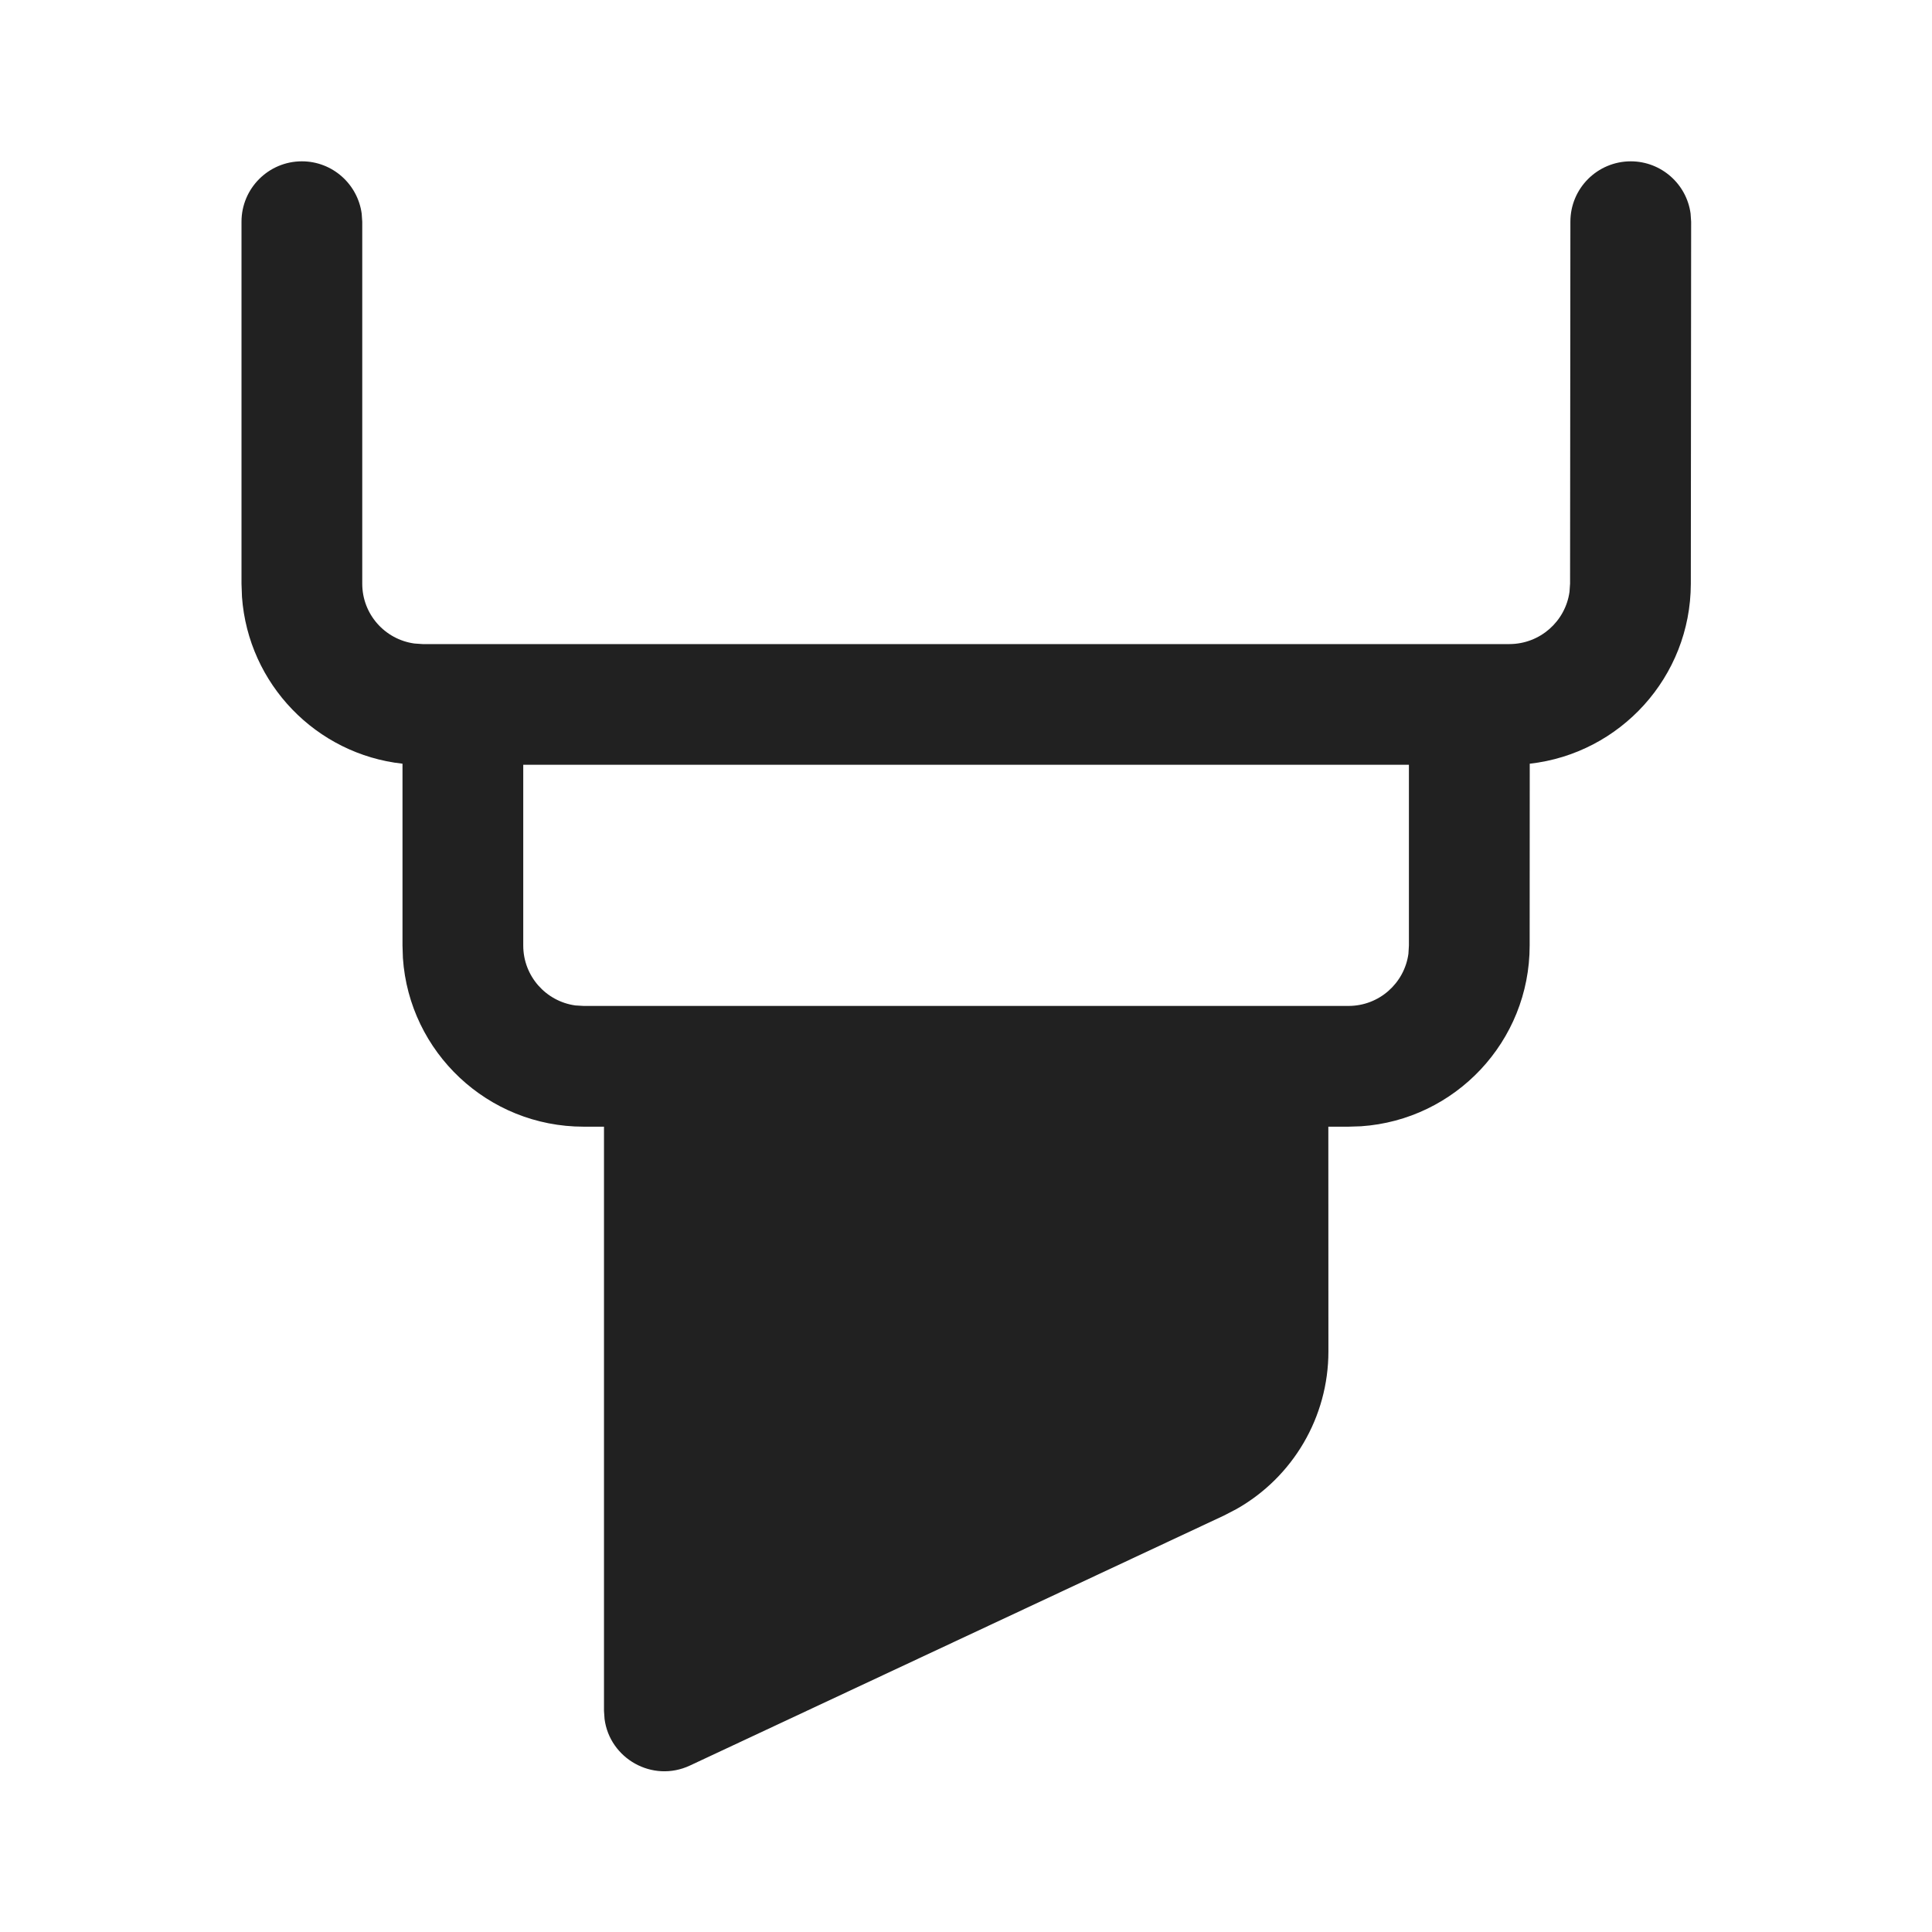
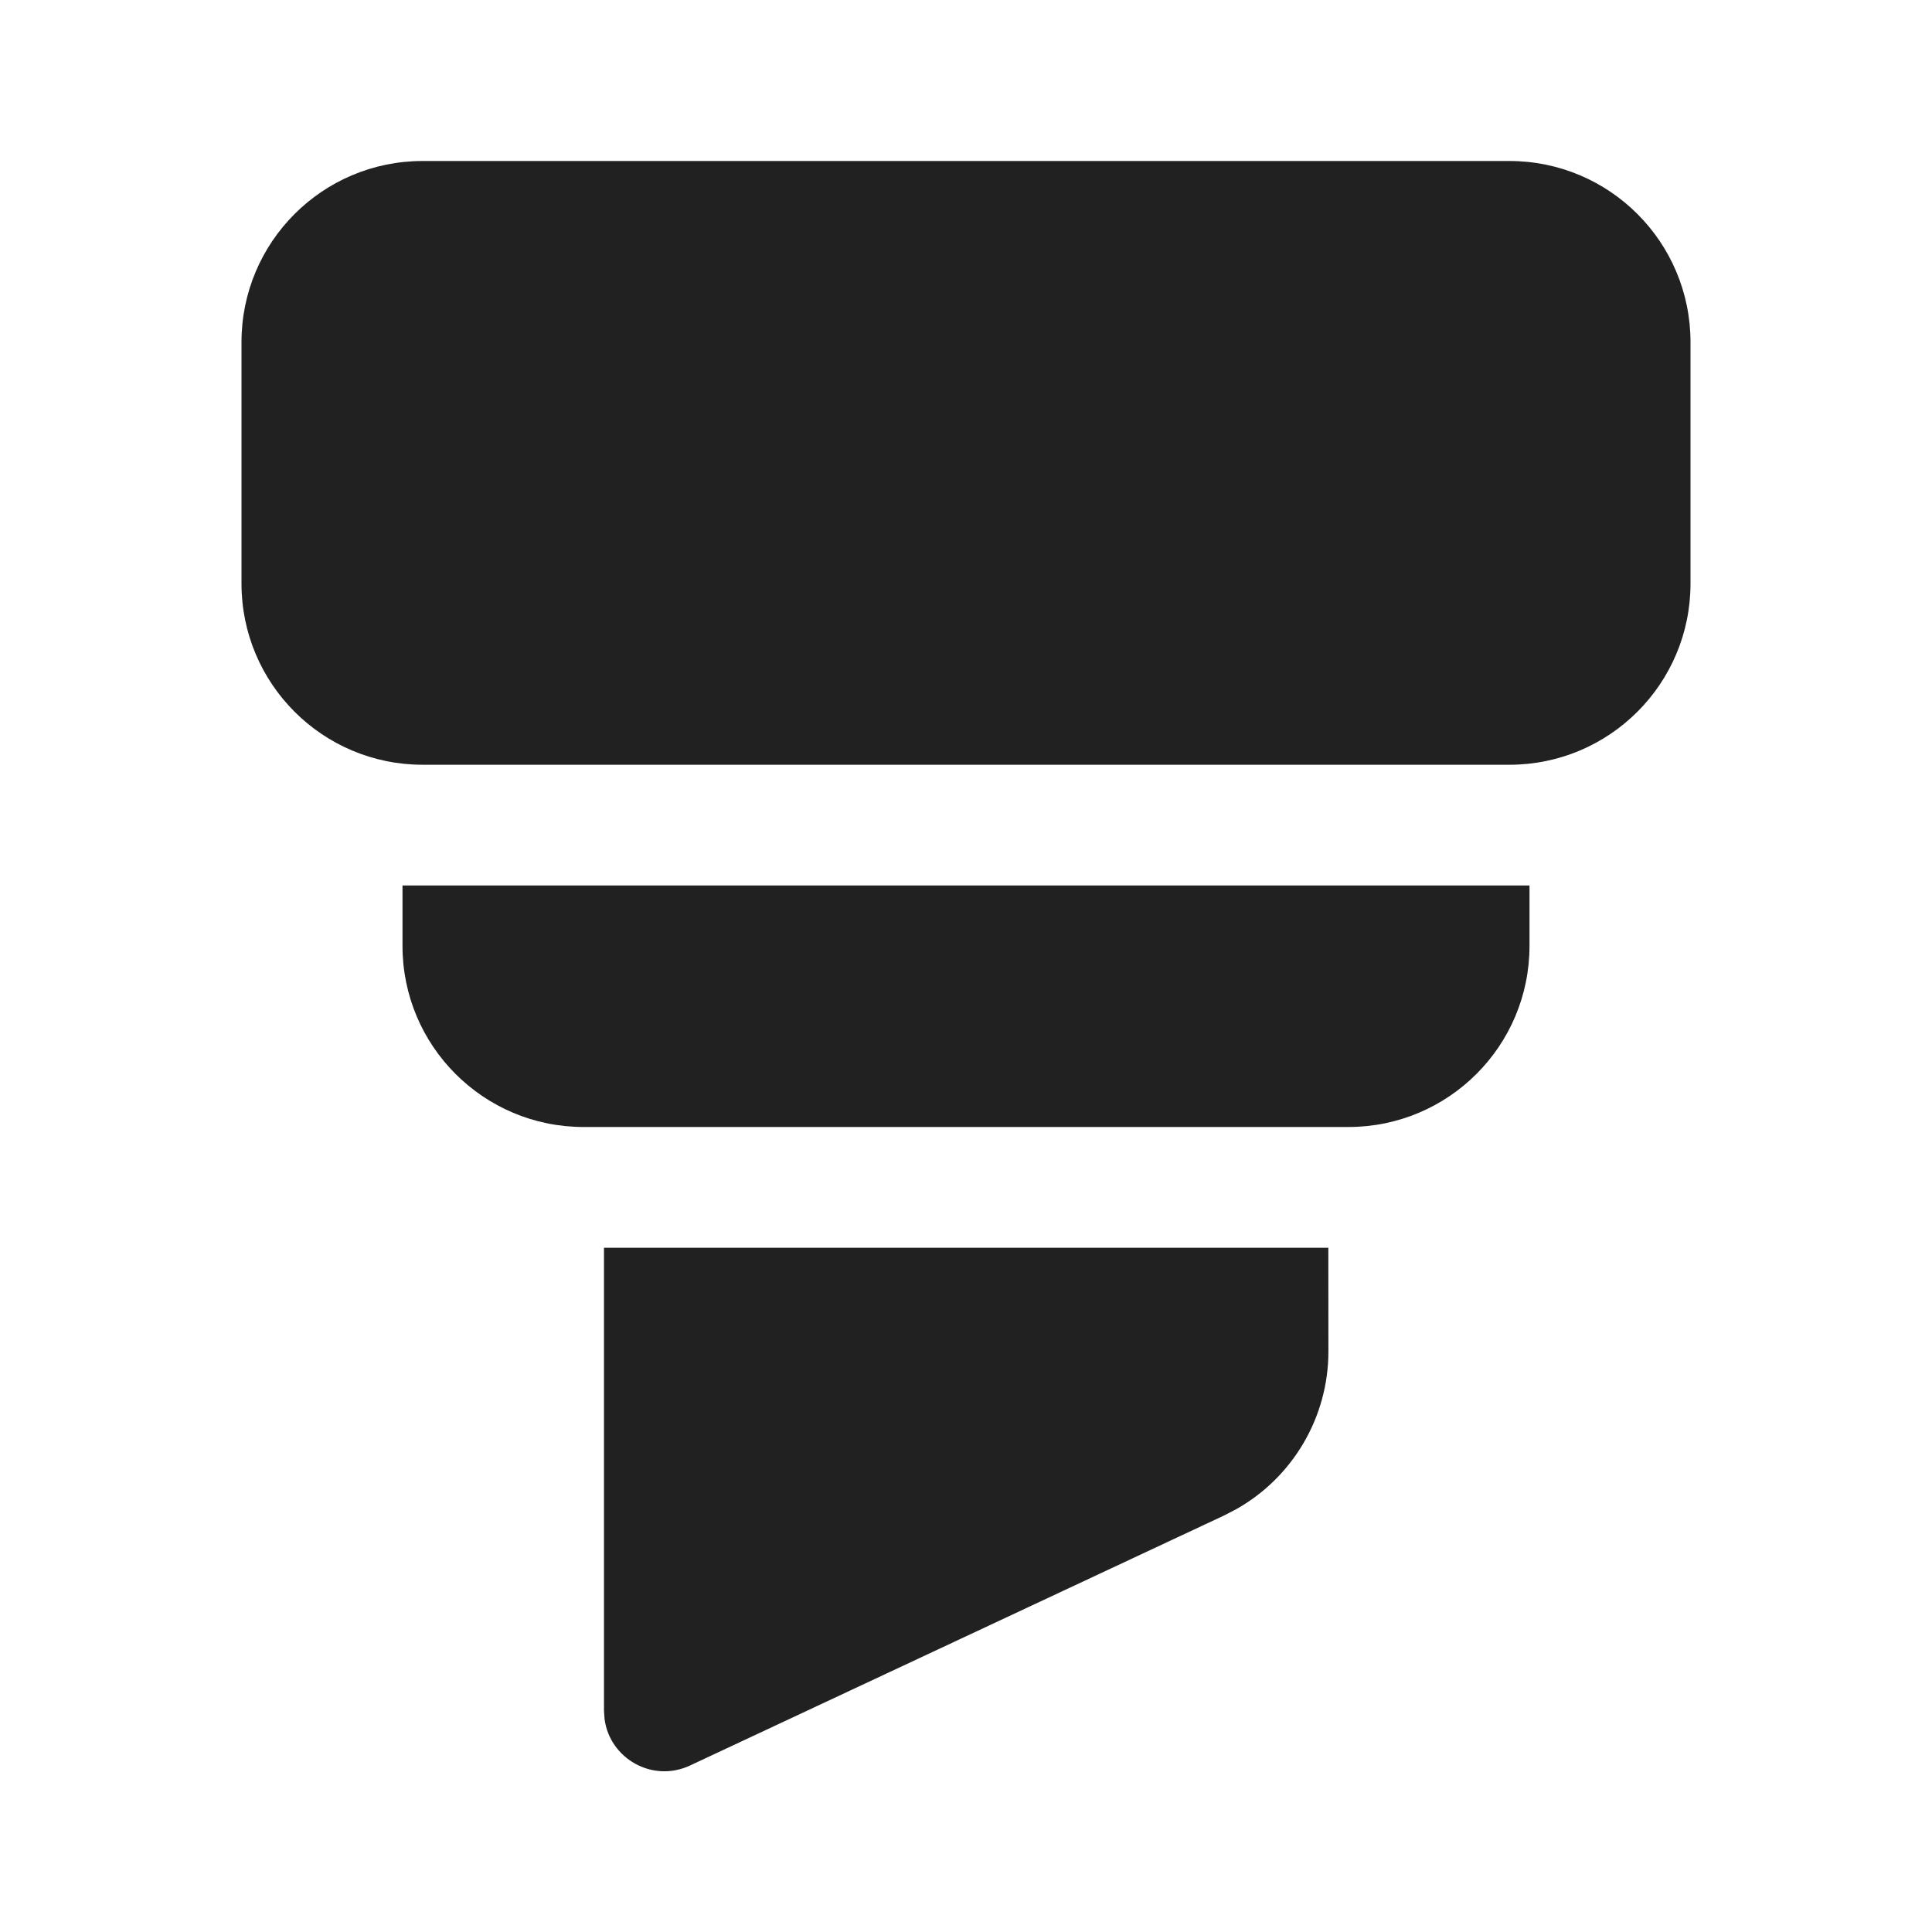
- <svg xmlns="http://www.w3.org/2000/svg" width="24px" height="24px" viewBox="0 0 24 24" version="1.1">
-   <g id="🔍-Product-Icons" stroke="none" stroke-width="1" fill="none" fill-rule="evenodd">
-     <g id="ic_fluent_highlight_24_filled" fill="#212121" fill-rule="nonzero">
-       <path d="M20.259,2.004 C20.638,2.005 20.952,2.287 21.001,2.653 L21.008,2.755 L21.004,7.253 C21.001,8.409 20.127,9.361 19.003,9.487 L19.002,11.746 C19.002,12.937 18.077,13.912 16.907,13.991 L16.752,13.996 L16.501,13.996 L16.502,16.788 C16.502,17.603 16.062,18.349 15.36,18.746 L15.206,18.826 L8.571,21.932 C8.105,22.15 7.574,21.845 7.51,21.354 L7.503,21.253 L7.503,13.996 L7.25,13.996 C6.059,13.996 5.084,13.071 5.005,11.901 L5,11.746 L5,9.487 C3.929,9.369 3.084,8.498 3.006,7.415 L3,7.251 L3,2.754 C3,2.34 3.336,2.004 3.75,2.004 C4.13,2.004 4.443,2.287 4.493,2.653 L4.5,2.754 L4.5,7.251 C4.5,7.631 4.782,7.944 5.148,7.994 L5.25,8.001 L18.751,8.001 C19.132,8 19.446,7.718 19.497,7.352 L19.504,7.25 L19.508,2.754 C19.508,2.339 19.844,2.004 20.259,2.004 Z M17.502,9.5 L6.5,9.5 L6.5,11.746 C6.5,12.126 6.782,12.44 7.148,12.49 L7.25,12.496 L16.752,12.496 C17.132,12.496 17.446,12.214 17.496,11.848 L17.502,11.746 L17.502,9.5 Z" id="🎨-Color" />
-     </g>
-   </g>
+ <svg xmlns="http://www.w3.org/2000/svg" width="24" height="24" viewBox="0 0 24 24" fill="none">
+   <path d="M5.25 2C4.007 2 3 3.007 3 4.25V7.25C3 8.493 4.007 9.5 5.25 9.5H18.75C19.993 9.5 21 8.493 21 7.25V4.25C21 3.007 19.993 2 18.75 2H5.25Z" fill="#212121" />
+   <path d="M5 11.75V11H19V11.75C19 12.993 17.993 14 16.75 14H7.25C6.007 14 5 12.993 5 11.75Z" fill="#212121" />
+   <path d="M7.503 15.5H16.501L16.502 16.788C16.502 17.603 16.062 18.349 15.36 18.746L15.206 18.826L8.571 21.932C8.105 22.15 7.574 21.845 7.51 21.354L7.503 21.253L7.503 15.5Z" fill="#212121" />
</svg>
